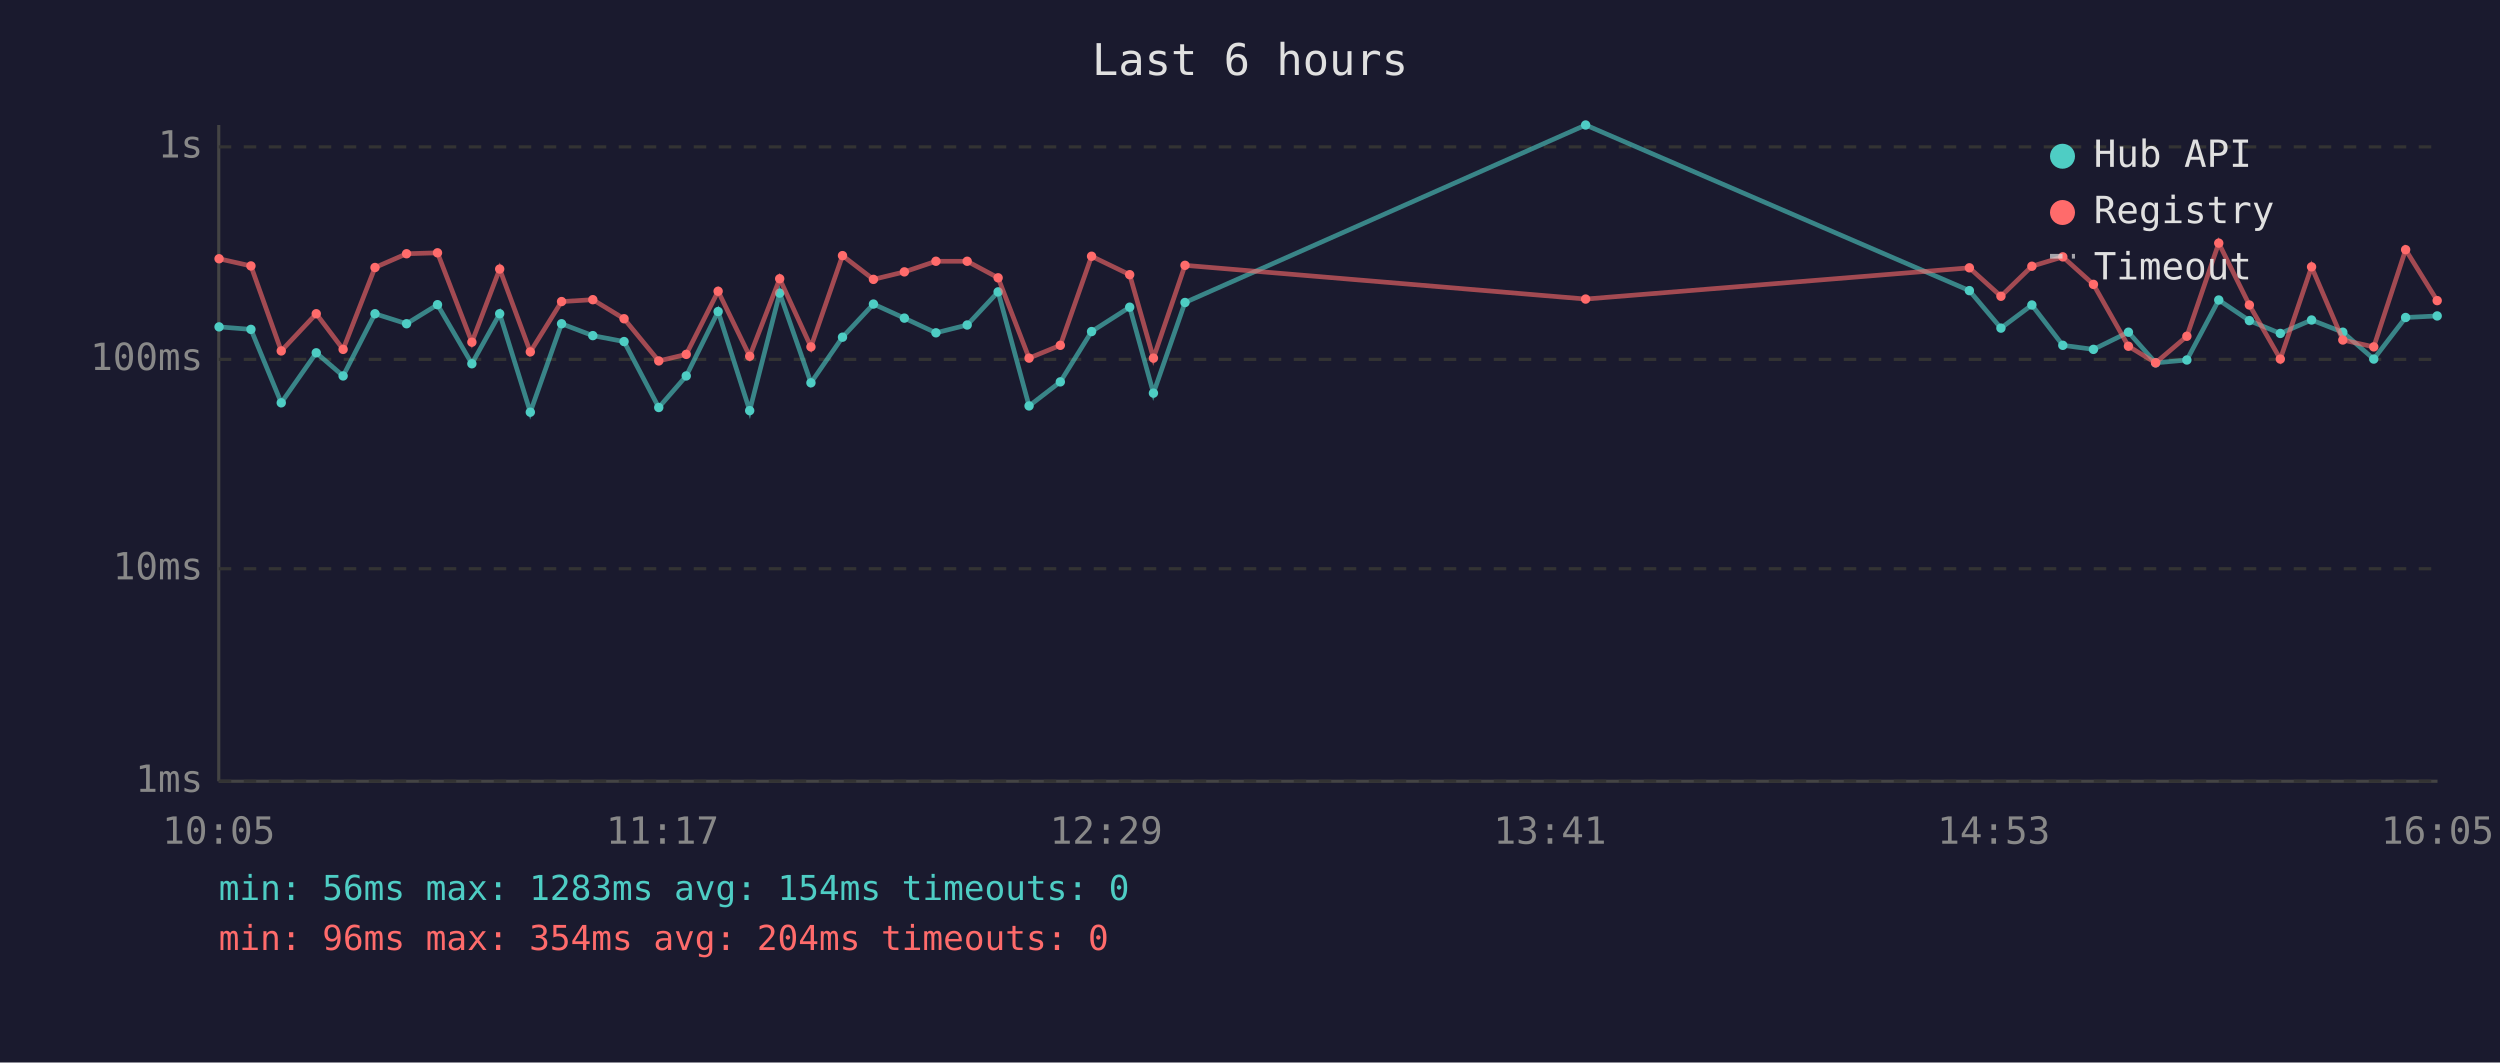
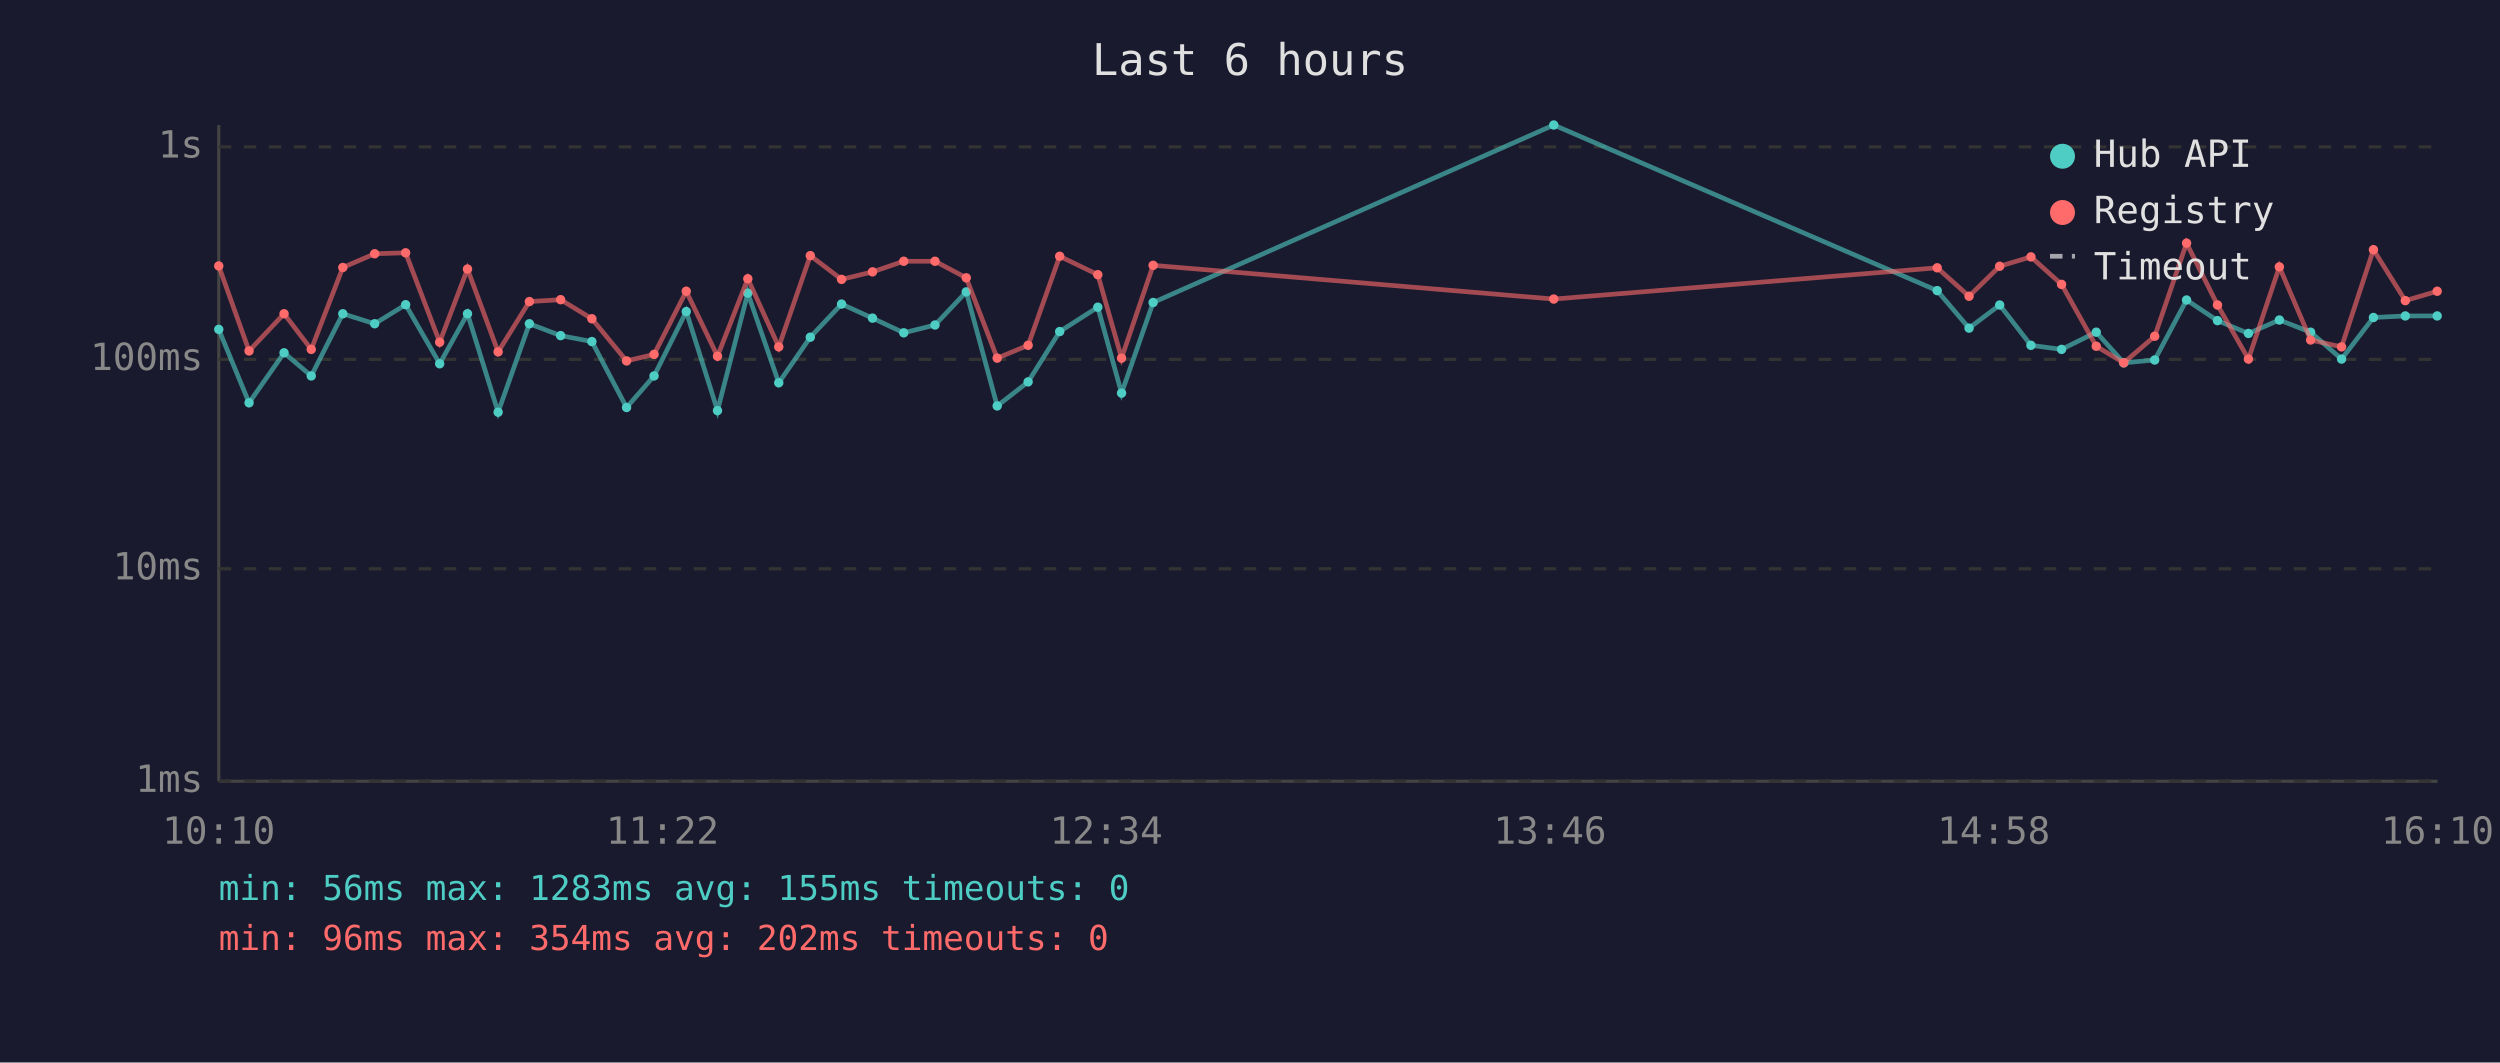
<svg xmlns="http://www.w3.org/2000/svg" viewBox="0 0 800 340" font-family="monospace" font-size="12">
  <rect width="800" height="340" fill="#1a1a2e" />
  <text x="400" y="24" fill="#e0e0e0" font-size="14" text-anchor="middle">Last 6 hours</text>
  <line x1="70" y1="40" x2="70" y2="250" stroke="#444" stroke-width="1" />
  <line x1="70" y1="250" x2="780" y2="250" stroke="#444" stroke-width="1" />
  <line x1="70" y1="250" x2="780" y2="250" stroke="#333" stroke-width="1" stroke-dasharray="4" />
  <text x="65" y="250" fill="#888" text-anchor="end" dominant-baseline="middle">1ms</text>
  <line x1="70" y1="182" x2="780" y2="182" stroke="#333" stroke-width="1" stroke-dasharray="4" />
  <text x="65" y="182" fill="#888" text-anchor="end" dominant-baseline="middle">10ms</text>
  <line x1="70" y1="115" x2="780" y2="115" stroke="#333" stroke-width="1" stroke-dasharray="4" />
  <text x="65" y="115" fill="#888" text-anchor="end" dominant-baseline="middle">100ms</text>
  <line x1="70" y1="47" x2="780" y2="47" stroke="#333" stroke-width="1" stroke-dasharray="4" />
  <text x="65" y="47" fill="#888" text-anchor="end" dominant-baseline="middle">1s</text>
-   <text x="70" y="270" fill="#888" text-anchor="middle">10:05</text>
-   <text x="212" y="270" fill="#888" text-anchor="middle">11:17</text>
-   <text x="354" y="270" fill="#888" text-anchor="middle">12:29</text>
-   <text x="496" y="270" fill="#888" text-anchor="middle">13:41</text>
-   <text x="638" y="270" fill="#888" text-anchor="middle">14:53</text>
-   <text x="780" y="270" fill="#888" text-anchor="middle">16:05</text>
-   <polyline points="70.1,104.6 80.3,105.4 90.0,128.9 101.2,112.9 109.8,120.3 120.0,100.4 130.1,103.6 140.0,97.5 151.0,116.4 159.9,100.4 169.7,131.9 179.7,103.6 189.7,107.4 199.7,109.3 210.8,130.4 219.6,120.3 229.8,99.7 239.9,131.4 249.5,93.8 259.5,122.5 269.6,107.9 279.5,97.3 289.4,101.8 299.5,106.5 309.5,104.0 319.4,93.4 329.3,129.9 339.3,122.2 349.3,106.1 361.5,98.3 369.1,125.8 379.2,96.8 507.4,40.0 630.2,93.0 640.3,105.0 650.2,97.6 660.1,110.5 669.9,111.8 681.1,106.3 689.8,116.1 699.8,115.2 710.0,96.0 719.8,102.6 729.7,106.7 739.7,102.4 749.7,106.3 759.6,114.9 769.8,101.6 779.9,101.1" fill="none" stroke="#4ecdc4" stroke-width="1.5" opacity="0.6" />
-   <circle cx="70.1" cy="104.6" r="1.5" fill="#4ecdc4" />
-   <circle cx="80.3" cy="105.4" r="1.5" fill="#4ecdc4" />
-   <circle cx="90.0" cy="128.9" r="1.5" fill="#4ecdc4" />
-   <circle cx="101.2" cy="112.9" r="1.5" fill="#4ecdc4" />
-   <circle cx="109.8" cy="120.3" r="1.5" fill="#4ecdc4" />
-   <circle cx="120.0" cy="100.4" r="1.5" fill="#4ecdc4" />
-   <circle cx="130.1" cy="103.6" r="1.5" fill="#4ecdc4" />
-   <circle cx="140.0" cy="97.5" r="1.5" fill="#4ecdc4" />
-   <circle cx="151.0" cy="116.4" r="1.5" fill="#4ecdc4" />
-   <circle cx="159.9" cy="100.4" r="1.5" fill="#4ecdc4" />
-   <circle cx="169.7" cy="131.9" r="1.5" fill="#4ecdc4" />
-   <circle cx="179.7" cy="103.6" r="1.5" fill="#4ecdc4" />
-   <circle cx="189.7" cy="107.4" r="1.5" fill="#4ecdc4" />
-   <circle cx="199.7" cy="109.3" r="1.5" fill="#4ecdc4" />
-   <circle cx="210.8" cy="130.4" r="1.5" fill="#4ecdc4" />
-   <circle cx="219.6" cy="120.3" r="1.5" fill="#4ecdc4" />
-   <circle cx="229.8" cy="99.7" r="1.5" fill="#4ecdc4" />
-   <circle cx="239.9" cy="131.4" r="1.5" fill="#4ecdc4" />
-   <circle cx="249.5" cy="93.8" r="1.5" fill="#4ecdc4" />
-   <circle cx="259.5" cy="122.5" r="1.5" fill="#4ecdc4" />
-   <circle cx="269.6" cy="107.9" r="1.5" fill="#4ecdc4" />
-   <circle cx="279.5" cy="97.3" r="1.5" fill="#4ecdc4" />
-   <circle cx="289.4" cy="101.8" r="1.5" fill="#4ecdc4" />
-   <circle cx="299.5" cy="106.5" r="1.5" fill="#4ecdc4" />
-   <circle cx="309.5" cy="104.0" r="1.5" fill="#4ecdc4" />
-   <circle cx="319.4" cy="93.4" r="1.5" fill="#4ecdc4" />
-   <circle cx="329.3" cy="129.9" r="1.5" fill="#4ecdc4" />
-   <circle cx="339.3" cy="122.2" r="1.5" fill="#4ecdc4" />
-   <circle cx="349.3" cy="106.1" r="1.5" fill="#4ecdc4" />
-   <circle cx="361.5" cy="98.3" r="1.5" fill="#4ecdc4" />
-   <circle cx="369.1" cy="125.8" r="1.5" fill="#4ecdc4" />
-   <circle cx="379.2" cy="96.8" r="1.5" fill="#4ecdc4" />
-   <circle cx="507.4" cy="40.0" r="1.5" fill="#4ecdc4" />
-   <circle cx="630.2" cy="93.0" r="1.5" fill="#4ecdc4" />
-   <circle cx="640.3" cy="105.0" r="1.5" fill="#4ecdc4" />
-   <circle cx="650.2" cy="97.6" r="1.5" fill="#4ecdc4" />
-   <circle cx="660.1" cy="110.5" r="1.5" fill="#4ecdc4" />
-   <circle cx="669.9" cy="111.8" r="1.5" fill="#4ecdc4" />
-   <circle cx="681.1" cy="106.3" r="1.5" fill="#4ecdc4" />
-   <circle cx="689.8" cy="116.1" r="1.5" fill="#4ecdc4" />
-   <circle cx="699.8" cy="115.2" r="1.5" fill="#4ecdc4" />
-   <circle cx="710.0" cy="96.0" r="1.5" fill="#4ecdc4" />
-   <circle cx="719.8" cy="102.6" r="1.5" fill="#4ecdc4" />
-   <circle cx="729.7" cy="106.7" r="1.5" fill="#4ecdc4" />
-   <circle cx="739.7" cy="102.4" r="1.5" fill="#4ecdc4" />
-   <circle cx="749.7" cy="106.3" r="1.5" fill="#4ecdc4" />
-   <circle cx="759.6" cy="114.9" r="1.5" fill="#4ecdc4" />
-   <circle cx="769.8" cy="101.6" r="1.5" fill="#4ecdc4" />
+   <text x="70" y="270" fill="#888" text-anchor="middle">10:10</text>
+   <text x="212" y="270" fill="#888" text-anchor="middle">11:22</text>
+   <text x="354" y="270" fill="#888" text-anchor="middle">12:34</text>
+   <text x="496" y="270" fill="#888" text-anchor="middle">13:46</text>
+   <text x="638" y="270" fill="#888" text-anchor="middle">14:58</text>
+   <text x="780" y="270" fill="#888" text-anchor="middle">16:10</text>
+   <polyline points="70.0,105.4 79.7,128.9 90.9,112.9 99.6,120.3 109.7,100.4 119.9,103.6 129.8,97.5 140.7,116.4 149.6,100.4 159.4,131.9 169.4,103.6 179.4,107.4 189.4,109.3 200.5,130.4 209.3,120.3 219.6,99.7 229.6,131.4 239.3,93.8 249.2,122.5 259.3,107.9 269.3,97.3 279.2,101.8 289.2,106.5 299.2,104.0 309.2,93.4 319.1,129.9 329.0,122.2 339.1,106.1 351.3,98.3 358.9,125.8 369.0,96.8 497.2,40.0 619.9,93.0 630.1,105.0 639.9,97.6 649.9,110.5 659.7,111.8 670.8,106.3 679.6,116.1 689.5,115.2 699.7,96.0 709.6,102.6 719.5,106.7 729.4,102.4 739.4,106.3 749.3,114.9 759.5,101.6 769.7,101.1 779.9,101.1" fill="none" stroke="#4ecdc4" stroke-width="1.5" opacity="0.6" />
+   <circle cx="70.0" cy="105.4" r="1.5" fill="#4ecdc4" />
+   <circle cx="79.7" cy="128.9" r="1.5" fill="#4ecdc4" />
+   <circle cx="90.9" cy="112.9" r="1.5" fill="#4ecdc4" />
+   <circle cx="99.6" cy="120.3" r="1.5" fill="#4ecdc4" />
+   <circle cx="109.7" cy="100.4" r="1.5" fill="#4ecdc4" />
+   <circle cx="119.9" cy="103.6" r="1.5" fill="#4ecdc4" />
+   <circle cx="129.8" cy="97.5" r="1.5" fill="#4ecdc4" />
+   <circle cx="140.7" cy="116.4" r="1.5" fill="#4ecdc4" />
+   <circle cx="149.6" cy="100.4" r="1.5" fill="#4ecdc4" />
+   <circle cx="159.4" cy="131.9" r="1.5" fill="#4ecdc4" />
+   <circle cx="169.4" cy="103.6" r="1.5" fill="#4ecdc4" />
+   <circle cx="179.4" cy="107.4" r="1.5" fill="#4ecdc4" />
+   <circle cx="189.4" cy="109.3" r="1.5" fill="#4ecdc4" />
+   <circle cx="200.5" cy="130.4" r="1.5" fill="#4ecdc4" />
+   <circle cx="209.3" cy="120.3" r="1.5" fill="#4ecdc4" />
+   <circle cx="219.6" cy="99.7" r="1.5" fill="#4ecdc4" />
+   <circle cx="229.6" cy="131.4" r="1.5" fill="#4ecdc4" />
+   <circle cx="239.3" cy="93.8" r="1.5" fill="#4ecdc4" />
+   <circle cx="249.2" cy="122.5" r="1.5" fill="#4ecdc4" />
+   <circle cx="259.3" cy="107.9" r="1.5" fill="#4ecdc4" />
+   <circle cx="269.3" cy="97.3" r="1.5" fill="#4ecdc4" />
+   <circle cx="279.2" cy="101.8" r="1.5" fill="#4ecdc4" />
+   <circle cx="289.2" cy="106.5" r="1.5" fill="#4ecdc4" />
+   <circle cx="299.2" cy="104.0" r="1.5" fill="#4ecdc4" />
+   <circle cx="309.2" cy="93.4" r="1.5" fill="#4ecdc4" />
+   <circle cx="319.1" cy="129.9" r="1.5" fill="#4ecdc4" />
+   <circle cx="329.0" cy="122.2" r="1.5" fill="#4ecdc4" />
+   <circle cx="339.1" cy="106.1" r="1.5" fill="#4ecdc4" />
+   <circle cx="351.3" cy="98.3" r="1.5" fill="#4ecdc4" />
+   <circle cx="358.9" cy="125.8" r="1.5" fill="#4ecdc4" />
+   <circle cx="369.0" cy="96.8" r="1.5" fill="#4ecdc4" />
+   <circle cx="497.2" cy="40.0" r="1.5" fill="#4ecdc4" />
+   <circle cx="619.9" cy="93.0" r="1.5" fill="#4ecdc4" />
+   <circle cx="630.1" cy="105.0" r="1.5" fill="#4ecdc4" />
+   <circle cx="639.9" cy="97.6" r="1.5" fill="#4ecdc4" />
+   <circle cx="649.9" cy="110.5" r="1.5" fill="#4ecdc4" />
+   <circle cx="659.7" cy="111.8" r="1.5" fill="#4ecdc4" />
+   <circle cx="670.8" cy="106.3" r="1.5" fill="#4ecdc4" />
+   <circle cx="679.6" cy="116.1" r="1.5" fill="#4ecdc4" />
+   <circle cx="689.5" cy="115.2" r="1.5" fill="#4ecdc4" />
+   <circle cx="699.7" cy="96.0" r="1.5" fill="#4ecdc4" />
+   <circle cx="709.6" cy="102.6" r="1.5" fill="#4ecdc4" />
+   <circle cx="719.5" cy="106.7" r="1.5" fill="#4ecdc4" />
+   <circle cx="729.4" cy="102.4" r="1.5" fill="#4ecdc4" />
+   <circle cx="739.4" cy="106.3" r="1.5" fill="#4ecdc4" />
+   <circle cx="749.3" cy="114.9" r="1.5" fill="#4ecdc4" />
+   <circle cx="759.5" cy="101.6" r="1.5" fill="#4ecdc4" />
+   <circle cx="769.7" cy="101.1" r="1.5" fill="#4ecdc4" />
  <circle cx="779.9" cy="101.1" r="1.5" fill="#4ecdc4" />
-   <polyline points="70.1,82.8 80.3,85.1 90.0,112.3 101.2,100.4 109.8,111.8 120.0,85.6 130.1,81.2 140.0,80.9 151.0,109.5 159.9,86.1 169.7,112.6 179.7,96.5 189.7,95.9 199.7,102.0 210.8,115.5 219.6,113.4 229.8,93.2 239.9,114.0 249.5,89.2 259.5,111.0 269.6,81.8 279.5,89.4 289.4,87.0 299.5,83.6 309.5,83.6 319.4,88.9 329.3,114.6 339.3,110.5 349.3,82.0 361.5,87.9 369.1,114.6 379.2,84.9 507.4,95.7 630.2,85.7 640.3,94.8 650.2,85.2 660.1,82.2 669.9,91.0 681.1,110.8 689.8,116.1 699.8,107.6 710.0,77.8 719.8,97.6 729.7,114.9 739.7,85.4 749.7,108.8 759.6,111.0 769.8,79.9 779.9,96.2" fill="none" stroke="#ff6b6b" stroke-width="1.5" opacity="0.6" />
-   <circle cx="70.1" cy="82.8" r="1.5" fill="#ff6b6b" />
-   <circle cx="80.3" cy="85.1" r="1.5" fill="#ff6b6b" />
-   <circle cx="90.0" cy="112.3" r="1.5" fill="#ff6b6b" />
-   <circle cx="101.2" cy="100.4" r="1.5" fill="#ff6b6b" />
-   <circle cx="109.8" cy="111.8" r="1.5" fill="#ff6b6b" />
-   <circle cx="120.0" cy="85.6" r="1.5" fill="#ff6b6b" />
-   <circle cx="130.1" cy="81.2" r="1.5" fill="#ff6b6b" />
-   <circle cx="140.0" cy="80.9" r="1.5" fill="#ff6b6b" />
-   <circle cx="151.0" cy="109.5" r="1.5" fill="#ff6b6b" />
-   <circle cx="159.9" cy="86.1" r="1.5" fill="#ff6b6b" />
-   <circle cx="169.7" cy="112.6" r="1.5" fill="#ff6b6b" />
-   <circle cx="179.7" cy="96.5" r="1.5" fill="#ff6b6b" />
-   <circle cx="189.7" cy="95.9" r="1.5" fill="#ff6b6b" />
-   <circle cx="199.7" cy="102.0" r="1.5" fill="#ff6b6b" />
-   <circle cx="210.8" cy="115.5" r="1.5" fill="#ff6b6b" />
-   <circle cx="219.6" cy="113.4" r="1.5" fill="#ff6b6b" />
-   <circle cx="229.8" cy="93.2" r="1.5" fill="#ff6b6b" />
-   <circle cx="239.9" cy="114.0" r="1.5" fill="#ff6b6b" />
-   <circle cx="249.5" cy="89.2" r="1.5" fill="#ff6b6b" />
-   <circle cx="259.5" cy="111.0" r="1.5" fill="#ff6b6b" />
-   <circle cx="269.6" cy="81.8" r="1.5" fill="#ff6b6b" />
-   <circle cx="279.5" cy="89.4" r="1.5" fill="#ff6b6b" />
-   <circle cx="289.4" cy="87.0" r="1.5" fill="#ff6b6b" />
-   <circle cx="299.5" cy="83.6" r="1.5" fill="#ff6b6b" />
-   <circle cx="309.5" cy="83.6" r="1.5" fill="#ff6b6b" />
-   <circle cx="319.4" cy="88.9" r="1.5" fill="#ff6b6b" />
-   <circle cx="329.3" cy="114.6" r="1.5" fill="#ff6b6b" />
-   <circle cx="339.3" cy="110.5" r="1.5" fill="#ff6b6b" />
-   <circle cx="349.3" cy="82.0" r="1.5" fill="#ff6b6b" />
-   <circle cx="361.5" cy="87.9" r="1.5" fill="#ff6b6b" />
-   <circle cx="369.1" cy="114.6" r="1.5" fill="#ff6b6b" />
-   <circle cx="379.2" cy="84.9" r="1.5" fill="#ff6b6b" />
-   <circle cx="507.4" cy="95.7" r="1.5" fill="#ff6b6b" />
-   <circle cx="630.2" cy="85.7" r="1.5" fill="#ff6b6b" />
-   <circle cx="640.3" cy="94.8" r="1.5" fill="#ff6b6b" />
-   <circle cx="650.2" cy="85.2" r="1.5" fill="#ff6b6b" />
-   <circle cx="660.1" cy="82.2" r="1.5" fill="#ff6b6b" />
-   <circle cx="669.9" cy="91.0" r="1.5" fill="#ff6b6b" />
-   <circle cx="681.1" cy="110.8" r="1.5" fill="#ff6b6b" />
-   <circle cx="689.8" cy="116.1" r="1.5" fill="#ff6b6b" />
-   <circle cx="699.8" cy="107.6" r="1.5" fill="#ff6b6b" />
-   <circle cx="710.0" cy="77.8" r="1.5" fill="#ff6b6b" />
-   <circle cx="719.8" cy="97.6" r="1.5" fill="#ff6b6b" />
-   <circle cx="729.7" cy="114.9" r="1.5" fill="#ff6b6b" />
-   <circle cx="739.7" cy="85.4" r="1.5" fill="#ff6b6b" />
-   <circle cx="749.7" cy="108.8" r="1.5" fill="#ff6b6b" />
-   <circle cx="759.6" cy="111.0" r="1.5" fill="#ff6b6b" />
-   <circle cx="769.8" cy="79.9" r="1.5" fill="#ff6b6b" />
-   <circle cx="779.9" cy="96.2" r="1.5" fill="#ff6b6b" />
+   <polyline points="70.0,85.1 79.7,112.3 90.9,100.4 99.6,111.8 109.7,85.6 119.9,81.2 129.8,80.9 140.7,109.5 149.6,86.1 159.4,112.6 169.4,96.5 179.4,95.9 189.4,102.0 200.5,115.5 209.3,113.4 219.6,93.2 229.6,114.0 239.3,89.2 249.2,111.0 259.3,81.8 269.3,89.4 279.2,87.0 289.2,83.6 299.2,83.6 309.2,88.9 319.1,114.6 329.0,110.5 339.1,82.0 351.3,87.9 358.9,114.6 369.0,84.9 497.2,95.7 619.9,85.7 630.1,94.8 639.9,85.2 649.9,82.2 659.7,91.0 670.8,110.8 679.6,116.1 689.5,107.6 699.7,77.8 709.6,97.6 719.5,114.9 729.4,85.4 739.4,108.8 749.3,111.0 759.5,79.9 769.7,96.2 779.9,93.2" fill="none" stroke="#ff6b6b" stroke-width="1.5" opacity="0.6" />
+   <circle cx="70.0" cy="85.1" r="1.5" fill="#ff6b6b" />
+   <circle cx="79.7" cy="112.3" r="1.5" fill="#ff6b6b" />
+   <circle cx="90.9" cy="100.4" r="1.5" fill="#ff6b6b" />
+   <circle cx="99.6" cy="111.8" r="1.5" fill="#ff6b6b" />
+   <circle cx="109.7" cy="85.6" r="1.5" fill="#ff6b6b" />
+   <circle cx="119.9" cy="81.2" r="1.5" fill="#ff6b6b" />
+   <circle cx="129.8" cy="80.9" r="1.5" fill="#ff6b6b" />
+   <circle cx="140.7" cy="109.5" r="1.5" fill="#ff6b6b" />
+   <circle cx="149.6" cy="86.1" r="1.5" fill="#ff6b6b" />
+   <circle cx="159.4" cy="112.6" r="1.5" fill="#ff6b6b" />
+   <circle cx="169.4" cy="96.5" r="1.5" fill="#ff6b6b" />
+   <circle cx="179.4" cy="95.9" r="1.5" fill="#ff6b6b" />
+   <circle cx="189.4" cy="102.0" r="1.5" fill="#ff6b6b" />
+   <circle cx="200.5" cy="115.5" r="1.5" fill="#ff6b6b" />
+   <circle cx="209.3" cy="113.4" r="1.5" fill="#ff6b6b" />
+   <circle cx="219.6" cy="93.2" r="1.5" fill="#ff6b6b" />
+   <circle cx="229.6" cy="114.0" r="1.5" fill="#ff6b6b" />
+   <circle cx="239.3" cy="89.2" r="1.5" fill="#ff6b6b" />
+   <circle cx="249.2" cy="111.0" r="1.5" fill="#ff6b6b" />
+   <circle cx="259.3" cy="81.8" r="1.5" fill="#ff6b6b" />
+   <circle cx="269.3" cy="89.4" r="1.5" fill="#ff6b6b" />
+   <circle cx="279.2" cy="87.0" r="1.5" fill="#ff6b6b" />
+   <circle cx="289.2" cy="83.6" r="1.5" fill="#ff6b6b" />
+   <circle cx="299.2" cy="83.6" r="1.5" fill="#ff6b6b" />
+   <circle cx="309.2" cy="88.9" r="1.5" fill="#ff6b6b" />
+   <circle cx="319.1" cy="114.6" r="1.5" fill="#ff6b6b" />
+   <circle cx="329.0" cy="110.5" r="1.5" fill="#ff6b6b" />
+   <circle cx="339.1" cy="82.0" r="1.5" fill="#ff6b6b" />
+   <circle cx="351.3" cy="87.9" r="1.5" fill="#ff6b6b" />
+   <circle cx="358.9" cy="114.6" r="1.5" fill="#ff6b6b" />
+   <circle cx="369.0" cy="84.9" r="1.5" fill="#ff6b6b" />
+   <circle cx="497.2" cy="95.7" r="1.5" fill="#ff6b6b" />
+   <circle cx="619.9" cy="85.7" r="1.5" fill="#ff6b6b" />
+   <circle cx="630.1" cy="94.8" r="1.5" fill="#ff6b6b" />
+   <circle cx="639.9" cy="85.2" r="1.5" fill="#ff6b6b" />
+   <circle cx="649.9" cy="82.2" r="1.5" fill="#ff6b6b" />
+   <circle cx="659.7" cy="91.0" r="1.5" fill="#ff6b6b" />
+   <circle cx="670.8" cy="110.8" r="1.5" fill="#ff6b6b" />
+   <circle cx="679.6" cy="116.1" r="1.5" fill="#ff6b6b" />
+   <circle cx="689.5" cy="107.6" r="1.5" fill="#ff6b6b" />
+   <circle cx="699.7" cy="77.8" r="1.5" fill="#ff6b6b" />
+   <circle cx="709.6" cy="97.6" r="1.5" fill="#ff6b6b" />
+   <circle cx="719.5" cy="114.9" r="1.5" fill="#ff6b6b" />
+   <circle cx="729.4" cy="85.4" r="1.5" fill="#ff6b6b" />
+   <circle cx="739.4" cy="108.8" r="1.5" fill="#ff6b6b" />
+   <circle cx="749.3" cy="111.0" r="1.5" fill="#ff6b6b" />
+   <circle cx="759.5" cy="79.9" r="1.5" fill="#ff6b6b" />
+   <circle cx="769.7" cy="96.2" r="1.5" fill="#ff6b6b" />
+   <circle cx="779.9" cy="93.2" r="1.5" fill="#ff6b6b" />
  <circle cx="660" cy="50" r="4" fill="#4ecdc4" />
  <text x="670" y="50" fill="#e0e0e0" dominant-baseline="middle">Hub API</text>
  <circle cx="660" cy="68" r="4" fill="#ff6b6b" />
  <text x="670" y="68" fill="#e0e0e0" dominant-baseline="middle">Registry</text>
  <line x1="656" y1="82" x2="664" y2="82" stroke="#e0e0e0" stroke-width="1.5" stroke-dasharray="4,3" opacity="0.7" />
  <text x="670" y="86" fill="#e0e0e0" dominant-baseline="middle">Timeout</text>
-   <text x="70" y="288" fill="#4ecdc4" font-size="11">min: 56ms  max: 1283ms  avg: 154ms  timeouts: 0</text>
-   <text x="70" y="304" fill="#ff6b6b" font-size="11">min: 96ms  max: 354ms  avg: 204ms  timeouts: 0</text>
+   <text x="70" y="288" fill="#4ecdc4" font-size="11">min: 56ms  max: 1283ms  avg: 155ms  timeouts: 0</text>
+   <text x="70" y="304" fill="#ff6b6b" font-size="11">min: 96ms  max: 354ms  avg: 202ms  timeouts: 0</text>
</svg>
